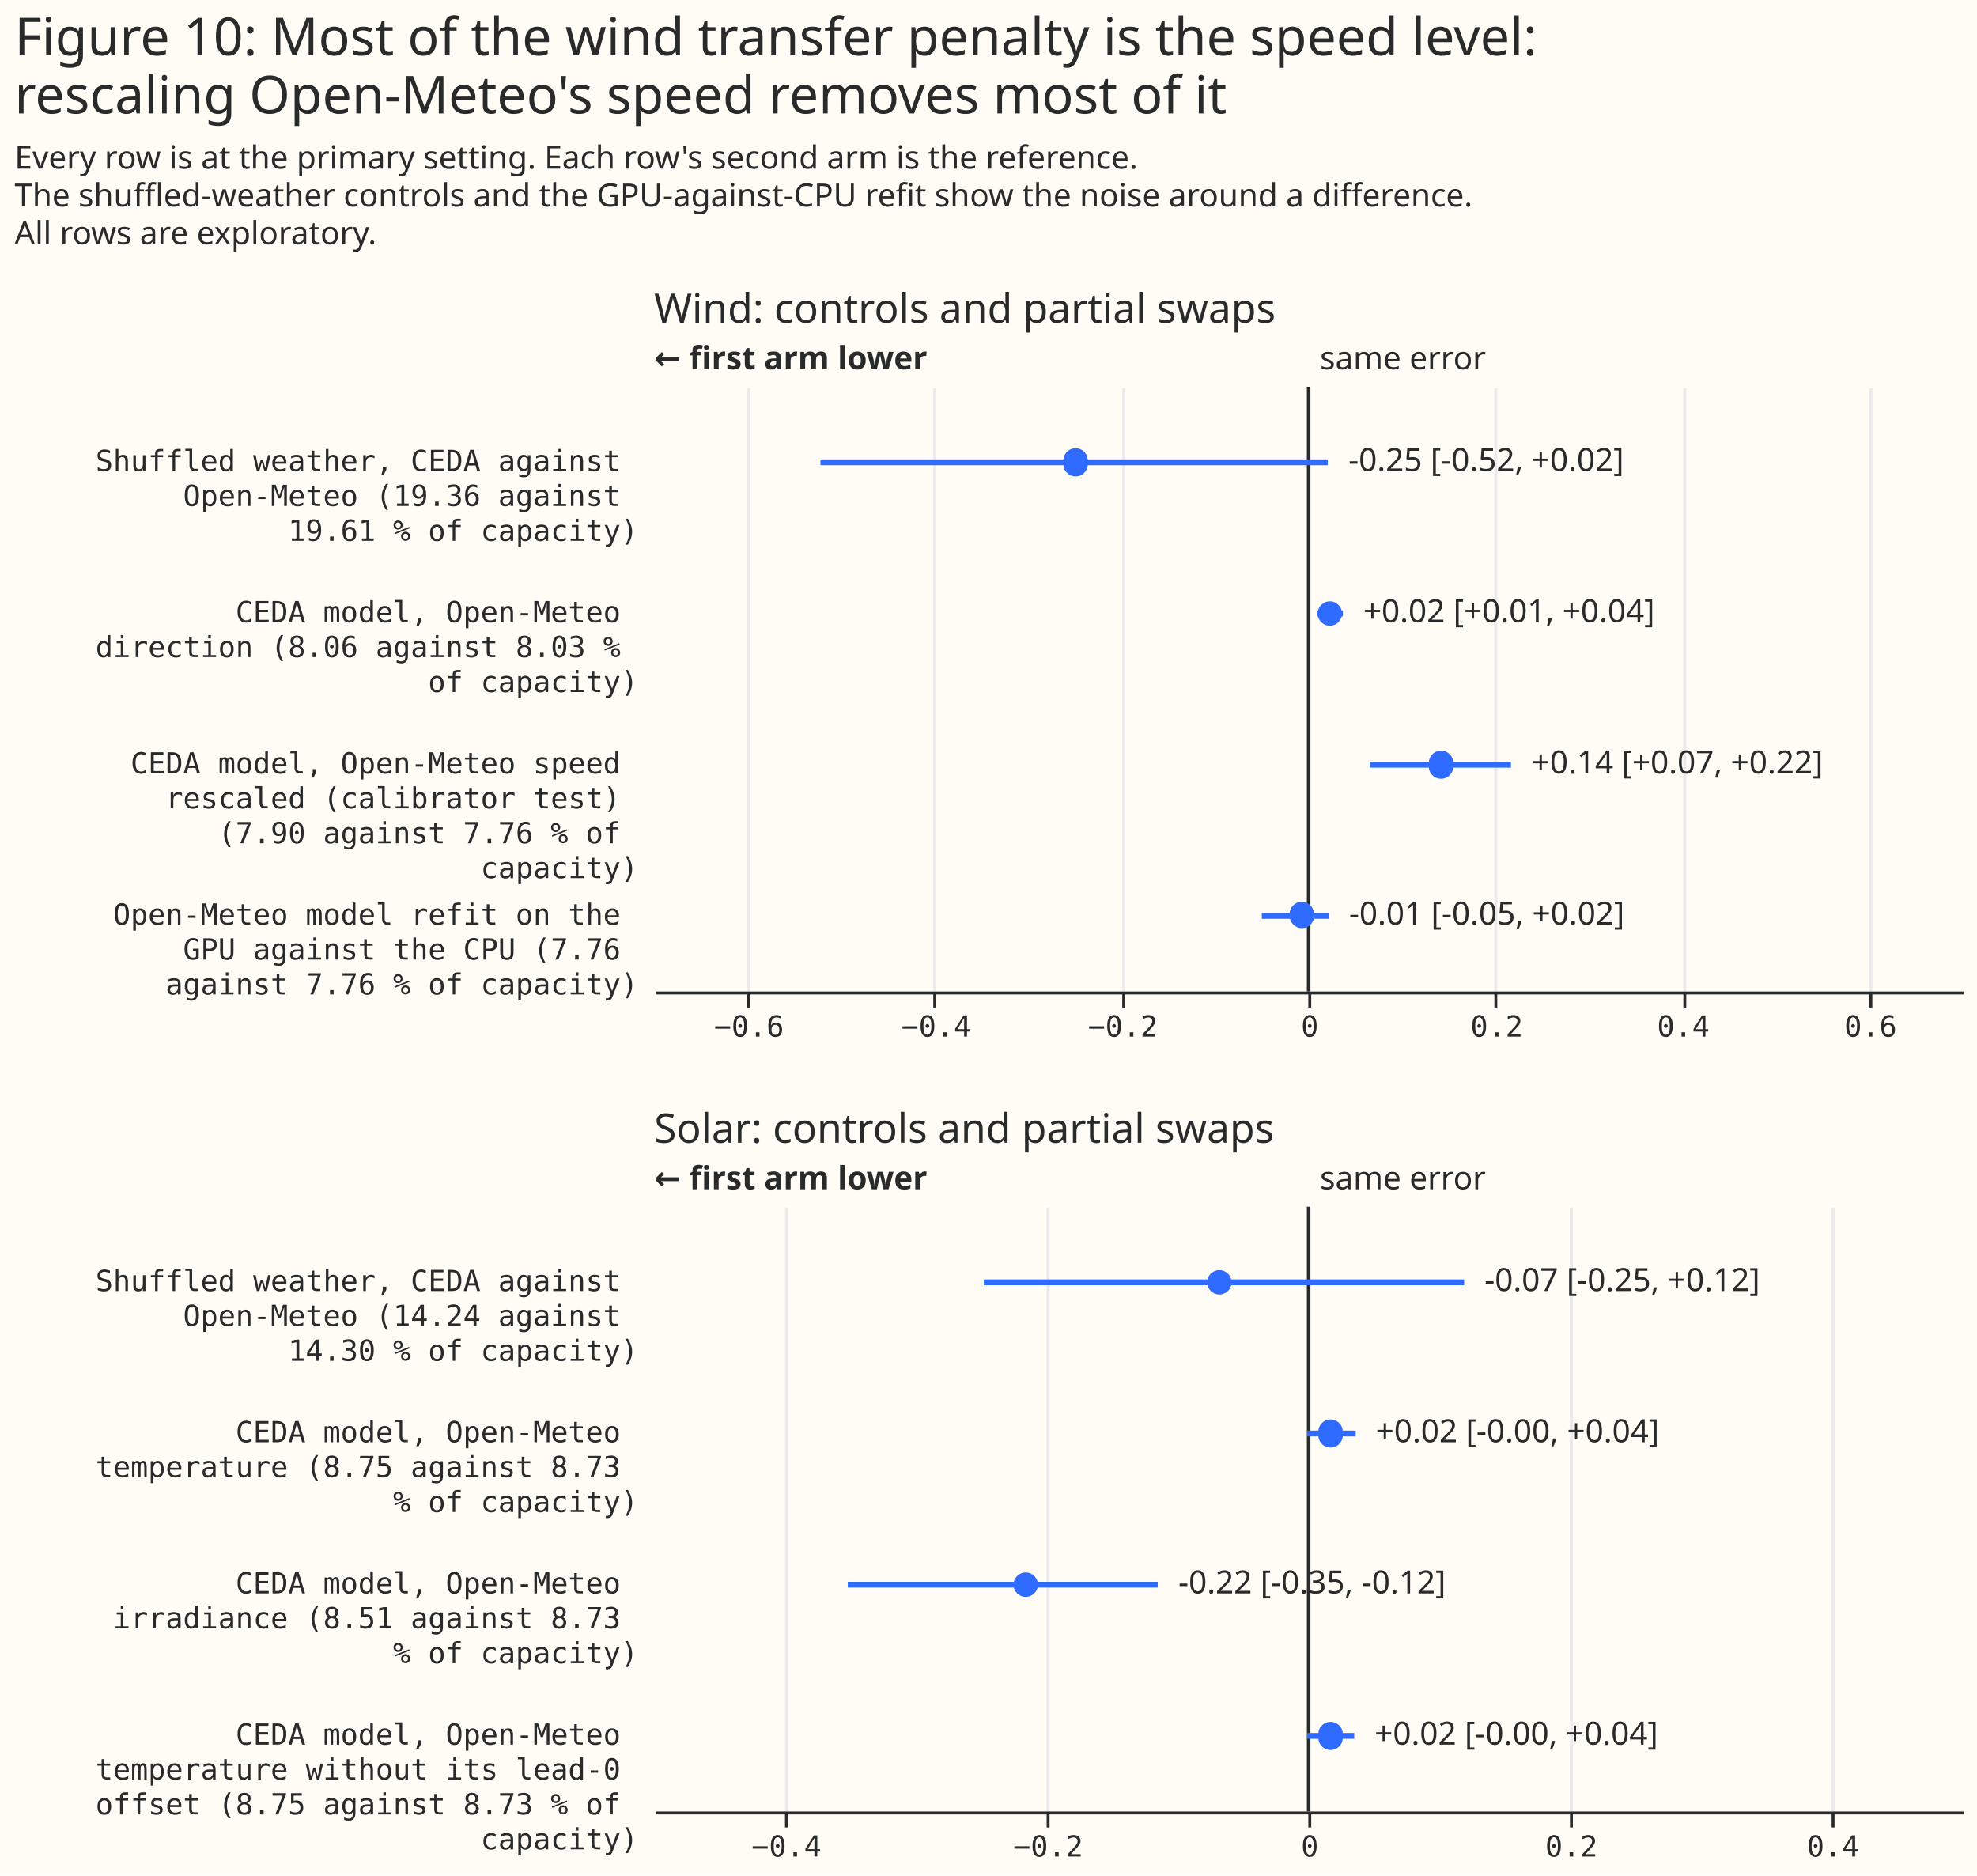
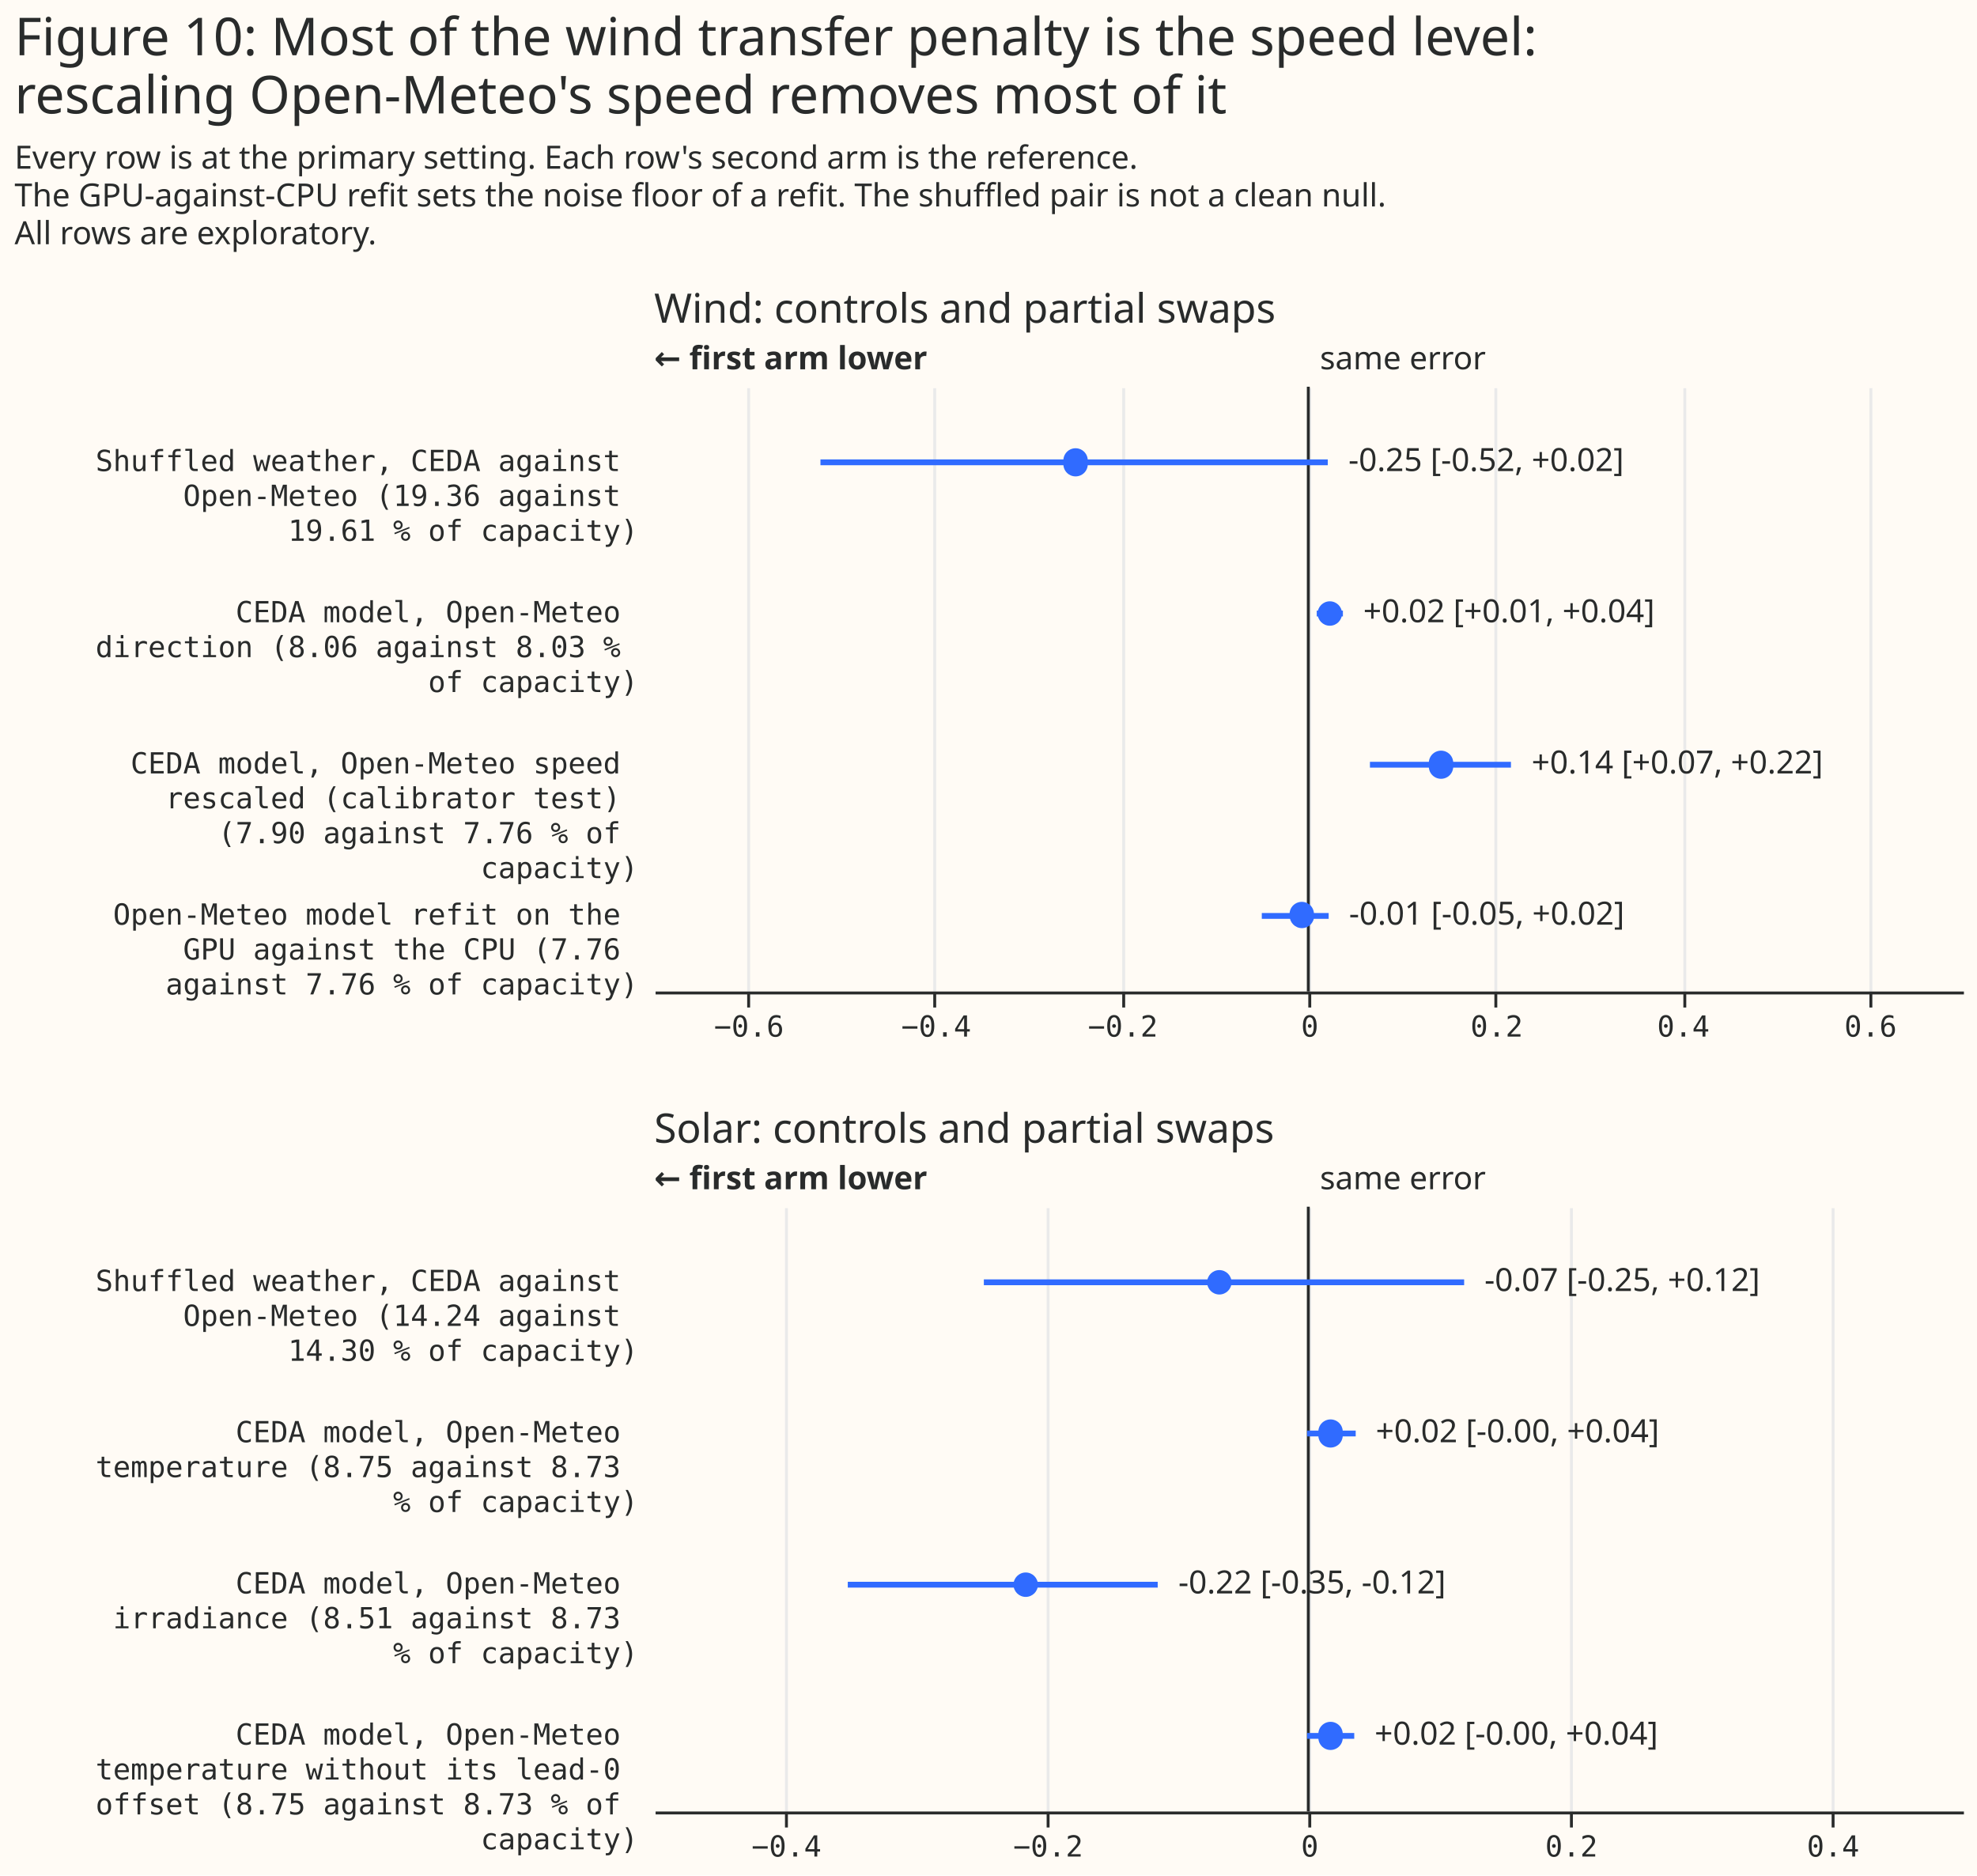
<svg xmlns="http://www.w3.org/2000/svg" width="680" height="645" class="marks" viewBox="0 0 680 645">
  <path fill="#fffbf5" d="M0 0h680v645H0z" />
  <g fill="none" stroke-miterlimit="10" aria-roledescription="group mark container" class="mark-group role-frame root">
    <path d="M225 133h450z" aria-hidden="true" class="background" />
    <g aria-roledescription="group mark container" class="mark-group role-scope concat_0_group">
      <path fill="#fffbf5" d="M225 133h450v208H225Z" aria-hidden="true" class="background" />
      <g aria-hidden="true" class="mark-group role-axis">
        <path stroke="#eaeaea" d="M257.5 341.5v-208m64 208v-208m65 208v-208m64 208v-208m64 208v-208m65 208v-208m64 208v-208" class="mark-rule role-axis-grid" pointer-events="none" />
      </g>
      <g aria-label="X-axis for a linear scale with values from −0.7 to 0.7" aria-roledescription="axis" class="mark-group role-axis" pointer-events="none">
        <path stroke="#292b2b" d="M257.5 341.5v5m64-5v5m65-5v5m64-5v5m64-5v5m65-5v5m64-5v5" class="mark-rule role-axis-tick" />
        <g fill="#292b2b" class="mark-text role-axis-label" font-family="Matter Semi Mono, Roboto Mono, monospace" font-size="10" text-anchor="middle">
          <text transform="translate(257.6 356.5)">−0.6</text>
          <text transform="translate(322 356.5)">−0.4</text>
          <text transform="translate(386.2 356.5)">−0.2</text>
          <text transform="translate(450.5 356.5)">0</text>
          <text transform="translate(514.8 356.5)">0.2</text>
          <text transform="translate(579 356.5)">0.4</text>
          <text transform="translate(643.4 356.5)">0.6</text>
        </g>
        <path stroke="#292b2b" d="M225.5 341.5h450" class="mark-rule role-axis-domain" />
      </g>
      <g aria-label="Y-axis for a discrete scale with 4 values: Shuffled weather, CEDA against Open-Meteo (19.36 against 19.61 % of capacity), CEDA model, Open-Meteo direction (8.06 against 8.03 % of capacity), CEDA model, Open-Meteo speed rescaled (calibrator test) (7.90 against 7.76 % of capacity), Open-Meteo model refit on the GPU against the CPU (7.76 against 7.76 % of capacity)" aria-roledescription="axis" class="mark-group role-axis">
        <g fill="#292b2b" class="mark-text role-axis-label" font-family="Matter Semi Mono, Roboto Mono, monospace" font-size="10" pointer-events="none" text-anchor="end">
          <text transform="translate(219.5 162)">
            <tspan>Shuffled weather, CEDA against</tspan>
            <tspan x="0" dy="12">Open-Meteo (19.36 against</tspan>
            <tspan x="0" dy="12">19.61 % of capacity)</tspan>
          </text>
          <text transform="translate(219.5 214)">
            <tspan>CEDA model, Open-Meteo</tspan>
            <tspan x="0" dy="12">direction (8.06 against 8.03 %</tspan>
            <tspan x="0" dy="12">of capacity)</tspan>
          </text>
          <text transform="translate(219.5 266)">
            <tspan>CEDA model, Open-Meteo speed</tspan>
            <tspan x="0" dy="12">rescaled (calibrator test)</tspan>
            <tspan x="0" dy="12">(7.90 against 7.76 % of</tspan>
            <tspan x="0" dy="12">capacity)</tspan>
          </text>
          <text transform="translate(219.5 318)">
            <tspan>Open-Meteo model refit on the</tspan>
            <tspan x="0" dy="12">GPU against the CPU (7.76</tspan>
            <tspan x="0" dy="12">against 7.76 % of capacity)</tspan>
          </text>
        </g>
      </g>
      <g aria-roledescription="rule mark container" class="mark-rule role-mark concat_0_layer_0_marks">
        <path stroke="#292b2b" d="M450 133v208" aria-label="x: 0" aria-roledescription="rule mark" />
      </g>
      <g aria-roledescription="text mark container" class="mark-text role-mark concat_0_layer_1_marks">
        <text fill="#292b2b" aria-label="x: 0" aria-roledescription="text mark" font-family="Matter XH, DM Sans, sans-serif" font-size="11" transform="translate(454 127)">same error</text>
      </g>
      <g aria-roledescription="text mark container" class="mark-text role-mark concat_0_layer_2_marks">
        <text fill="#292b2b" aria-label="x: −0.7" aria-roledescription="text mark" font-family="Matter XH, DM Sans, sans-serif" font-size="11" font-weight="bold" transform="translate(225 127)">← first arm lower</text>
      </g>
      <g stroke="#306bff" stroke-width="2" aria-hidden="true" class="mark-rule role-mark concat_0_layer_3_marks" clip-path="url(#a)" transform="translate(225 133)">
        <path d="M57.2 26h174.5m-3.8 52h9m9.3 52h48.5M209 182h23" />
      </g>
      <g fill="#306bff" aria-hidden="true" class="mark-symbol role-mark concat_0_layer_4_marks" clip-path="url(#b)" transform="translate(225 133)">
        <path d="M149.1 26a4.2 4.2 0 1 1-8.3 0 4.2 4.2 0 1 1 8.3 0m87.5 52a4.2 4.2 0 1 1-8.4 0 4.2 4.2 0 1 1 8.4 0m38.2 52a4.2 4.2 0 1 1-8.3 0 4.2 4.2 0 1 1 8.3 0M227 182a4.2 4.2 0 1 1-8.4 0 4.2 4.2 0 1 1 8.3 0" />
      </g>
      <g fill="#292b2b" aria-hidden="true" class="mark-text role-mark concat_0_layer_6_marks" font-family="Matter XH, DM Sans, sans-serif" font-size="11">
        <text transform="translate(463.8 162)">-0.25 [-0.52, +0.02]</text>
        <text transform="translate(468.9 214)">+0.02 [+0.01, +0.04]</text>
        <text transform="translate(526.8 266)">+0.14 [+0.07, +0.22]</text>
        <text transform="translate(464 318)">-0.01 [-0.05, +0.02]</text>
      </g>
      <g class="mark-group role-title">
        <text fill="#292b2b" aria-label="Title text 'Wind: controls and partial swaps'" aria-roledescription="title" class="mark-text role-title-text" font-family="Matter XH, DM Sans, sans-serif" font-size="14" pointer-events="none" transform="translate(225 111)">Wind: controls and partial swaps</text>
      </g>
    </g>
    <g aria-roledescription="group mark container" class="mark-group role-scope concat_1_group">
      <path fill="#fffbf5" d="M225 415h450v208H225Z" aria-hidden="true" class="background" />
      <g aria-hidden="true" class="mark-group role-axis">
        <path stroke="#eaeaea" d="M270.5 623.5v-208m90 208v-208m90 208v-208m90 208v-208m90 208v-208" class="mark-rule role-axis-grid" pointer-events="none" />
      </g>
      <g aria-label="X-axis for a linear scale with values from −0.5 to 0.5" aria-roledescription="axis" class="mark-group role-axis" pointer-events="none">
        <path stroke="#292b2b" d="M270.5 623.5v5m90-5v5m90-5v5m90-5v5m90-5v5" class="mark-rule role-axis-tick" />
        <g fill="#292b2b" class="mark-text role-axis-label" font-family="Matter Semi Mono, Roboto Mono, monospace" font-size="10" text-anchor="middle">
          <text transform="translate(270.5 638.5)">−0.4</text>
          <text transform="translate(360.5 638.5)">−0.2</text>
          <text transform="translate(450.5 638.5)">0</text>
          <text transform="translate(540.5 638.5)">0.2</text>
          <text transform="translate(630.5 638.5)">0.4</text>
        </g>
        <path stroke="#292b2b" d="M225.5 623.5h450" class="mark-rule role-axis-domain" />
      </g>
      <g aria-label="Y-axis for a discrete scale with 4 values: Shuffled weather, CEDA against Open-Meteo (14.24 against 14.30 % of capacity), CEDA model, Open-Meteo temperature (8.75 against 8.73 % of capacity), CEDA model, Open-Meteo irradiance (8.51 against 8.73 % of capacity), CEDA model, Open-Meteo temperature without its lead-0 offset (8.75 against 8.73 % of capacity)" aria-roledescription="axis" class="mark-group role-axis">
        <g fill="#292b2b" class="mark-text role-axis-label" font-family="Matter Semi Mono, Roboto Mono, monospace" font-size="10" pointer-events="none" text-anchor="end">
          <text transform="translate(219.5 444)">
            <tspan>Shuffled weather, CEDA against</tspan>
            <tspan x="0" dy="12">Open-Meteo (14.24 against</tspan>
            <tspan x="0" dy="12">14.30 % of capacity)</tspan>
          </text>
          <text transform="translate(219.5 496)">
            <tspan>CEDA model, Open-Meteo</tspan>
            <tspan x="0" dy="12">temperature (8.75 against 8.73</tspan>
            <tspan x="0" dy="12">% of capacity)</tspan>
          </text>
          <text transform="translate(219.5 548)">
            <tspan>CEDA model, Open-Meteo</tspan>
            <tspan x="0" dy="12">irradiance (8.51 against 8.73</tspan>
            <tspan x="0" dy="12">% of capacity)</tspan>
          </text>
          <text transform="translate(219.5 600)">
            <tspan>CEDA model, Open-Meteo</tspan>
            <tspan x="0" dy="12">temperature without its lead-0</tspan>
            <tspan x="0" dy="12">offset (8.75 against 8.73 % of</tspan>
            <tspan x="0" dy="12">capacity)</tspan>
          </text>
        </g>
      </g>
      <g aria-roledescription="rule mark container" class="mark-rule role-mark concat_1_layer_0_marks">
        <path stroke="#292b2b" d="M450 415v208" aria-label="x: 0" aria-roledescription="rule mark" />
      </g>
      <g aria-roledescription="text mark container" class="mark-text role-mark concat_1_layer_1_marks">
        <text fill="#292b2b" aria-label="x: 0" aria-roledescription="text mark" font-family="Matter XH, DM Sans, sans-serif" font-size="11" transform="translate(454 409)">same error</text>
      </g>
      <g aria-roledescription="text mark container" class="mark-text role-mark concat_1_layer_2_marks">
        <text fill="#292b2b" aria-label="x: −0.5" aria-roledescription="text mark" font-family="Matter XH, DM Sans, sans-serif" font-size="11" font-weight="bold" transform="translate(225 409)">← first arm lower</text>
      </g>
      <g stroke="#306bff" stroke-width="2" aria-hidden="true" class="mark-rule role-mark concat_1_layer_3_marks" clip-path="url(#c)" transform="translate(225 415)">
        <path d="M113.4 26h165.2m-54 52h16.7M66.6 130h106.6m51.4 52h16.2" />
      </g>
      <g fill="#306bff" aria-hidden="true" class="mark-symbol role-mark concat_1_layer_4_marks" clip-path="url(#d)" transform="translate(225 415)">
        <path d="M198.6 26a4.2 4.2 0 1 1-8.4 0 4.2 4.2 0 1 1 8.4 0m38.2 52a4.2 4.2 0 1 1-8.3 0 4.2 4.2 0 1 1 8.3 0M132 130a4.2 4.2 0 1 1-8.4 0 4.2 4.2 0 1 1 8.4 0m104.8 52a4.2 4.2 0 1 1-8.3 0 4.2 4.2 0 1 1 8.3 0" />
      </g>
      <g fill="#292b2b" aria-hidden="true" class="mark-text role-mark concat_1_layer_6_marks" font-family="Matter XH, DM Sans, sans-serif" font-size="11">
        <text transform="translate(510.6 444)">-0.07 [-0.25, +0.12]</text>
        <text transform="translate(473.2 496)">+0.02 [-0.00, +0.04]</text>
        <text transform="translate(405.3 548)">-0.22 [-0.35, -0.12]</text>
        <text transform="translate(472.8 600)">+0.02 [-0.00, +0.04]</text>
      </g>
      <g class="mark-group role-title">
        <text fill="#292b2b" aria-label="Title text 'Solar: controls and partial swaps'" aria-roledescription="title" class="mark-text role-title-text" font-family="Matter XH, DM Sans, sans-serif" font-size="14" pointer-events="none" transform="translate(225 393)">Solar: controls and partial swaps</text>
      </g>
    </g>
    <g fill="#292b2b" class="mark-group role-title" font-family="Matter XH, DM Sans, sans-serif" pointer-events="none">
      <text aria-label="Title text 'Figure 10: Most of the wind transfer penalty is the speed level: rescaling Open-Meteo's speed removes most of it'" aria-roledescription="title" class="mark-text role-title-text" font-size="18" transform="translate(5 19)">
        <tspan>Figure 10: Most of the wind transfer penalty is the speed level:</tspan>
        <tspan x="0" dy="20">rescaling Open-Meteo's speed removes most of it</tspan>
      </text>
-       <text aria-label="Subtitle text 'Every row is at the primary setting. Each row's second arm is the reference. The shuffled-weather controls and the GPU-against-CPU refit show the noise around a difference. All rows are exploratory.'" aria-roledescription="subtitle" class="mark-text role-title-subtitle" font-size="11" transform="translate(5 58)">
+       <text aria-label="Subtitle text 'Every row is at the primary setting. Each row's second arm is the reference. The GPU-against-CPU refit sets the noise floor of a refit. The shuffled pair is not a clean null. All rows are exploratory.'" aria-roledescription="subtitle" class="mark-text role-title-subtitle" font-size="11" transform="translate(5 58)">
        <tspan>Every row is at the primary setting. Each row's second arm is the reference.</tspan>
-         <tspan x="0" dy="13">The shuffled-weather controls and the GPU-against-CPU refit show the noise around a difference.</tspan>
+         <tspan x="0" dy="13">The GPU-against-CPU refit sets the noise floor of a refit. The shuffled pair is not a clean null.</tspan>
        <tspan x="0" dy="13">All rows are exploratory.</tspan>
      </text>
    </g>
  </g>
  <defs>
    <clipPath id="a">
      <path d="M0 0h450v208H0z" />
    </clipPath>
    <clipPath id="b">
      <path d="M0 0h450v208H0z" />
    </clipPath>
    <clipPath id="c">
      <path d="M0 0h450v208H0z" />
    </clipPath>
    <clipPath id="d">
      <path d="M0 0h450v208H0z" />
    </clipPath>
  </defs>
</svg>
